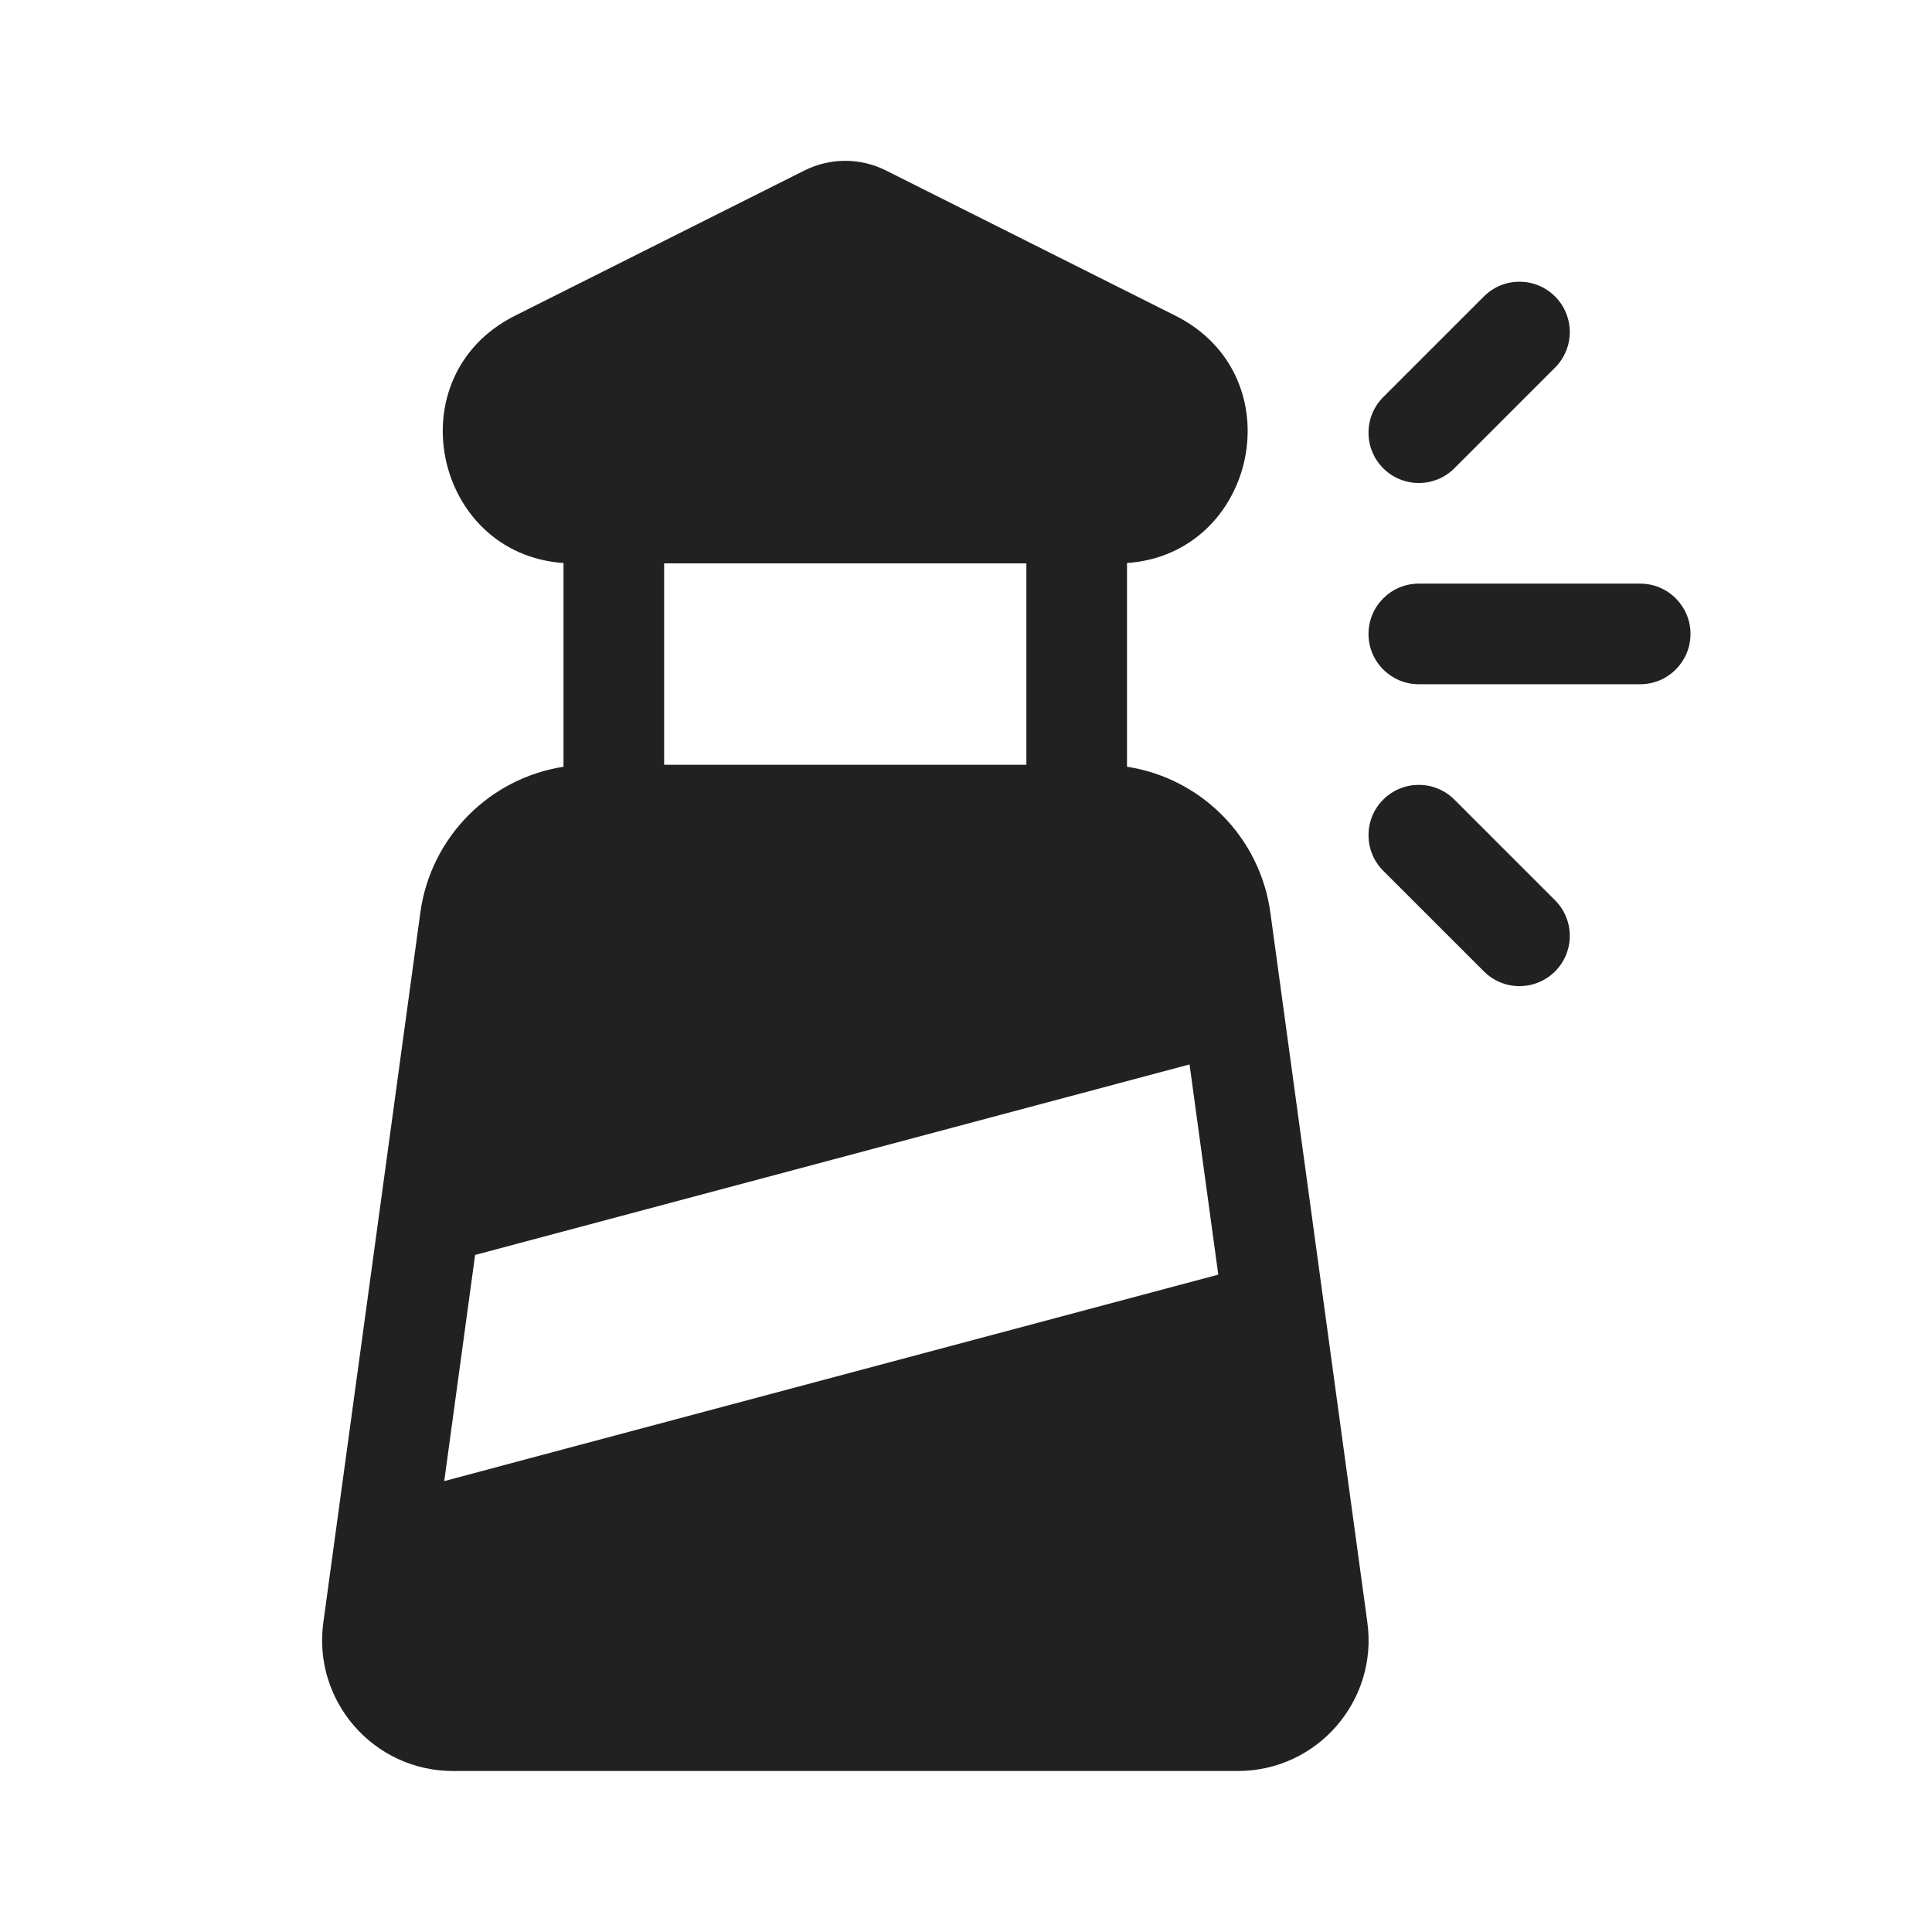
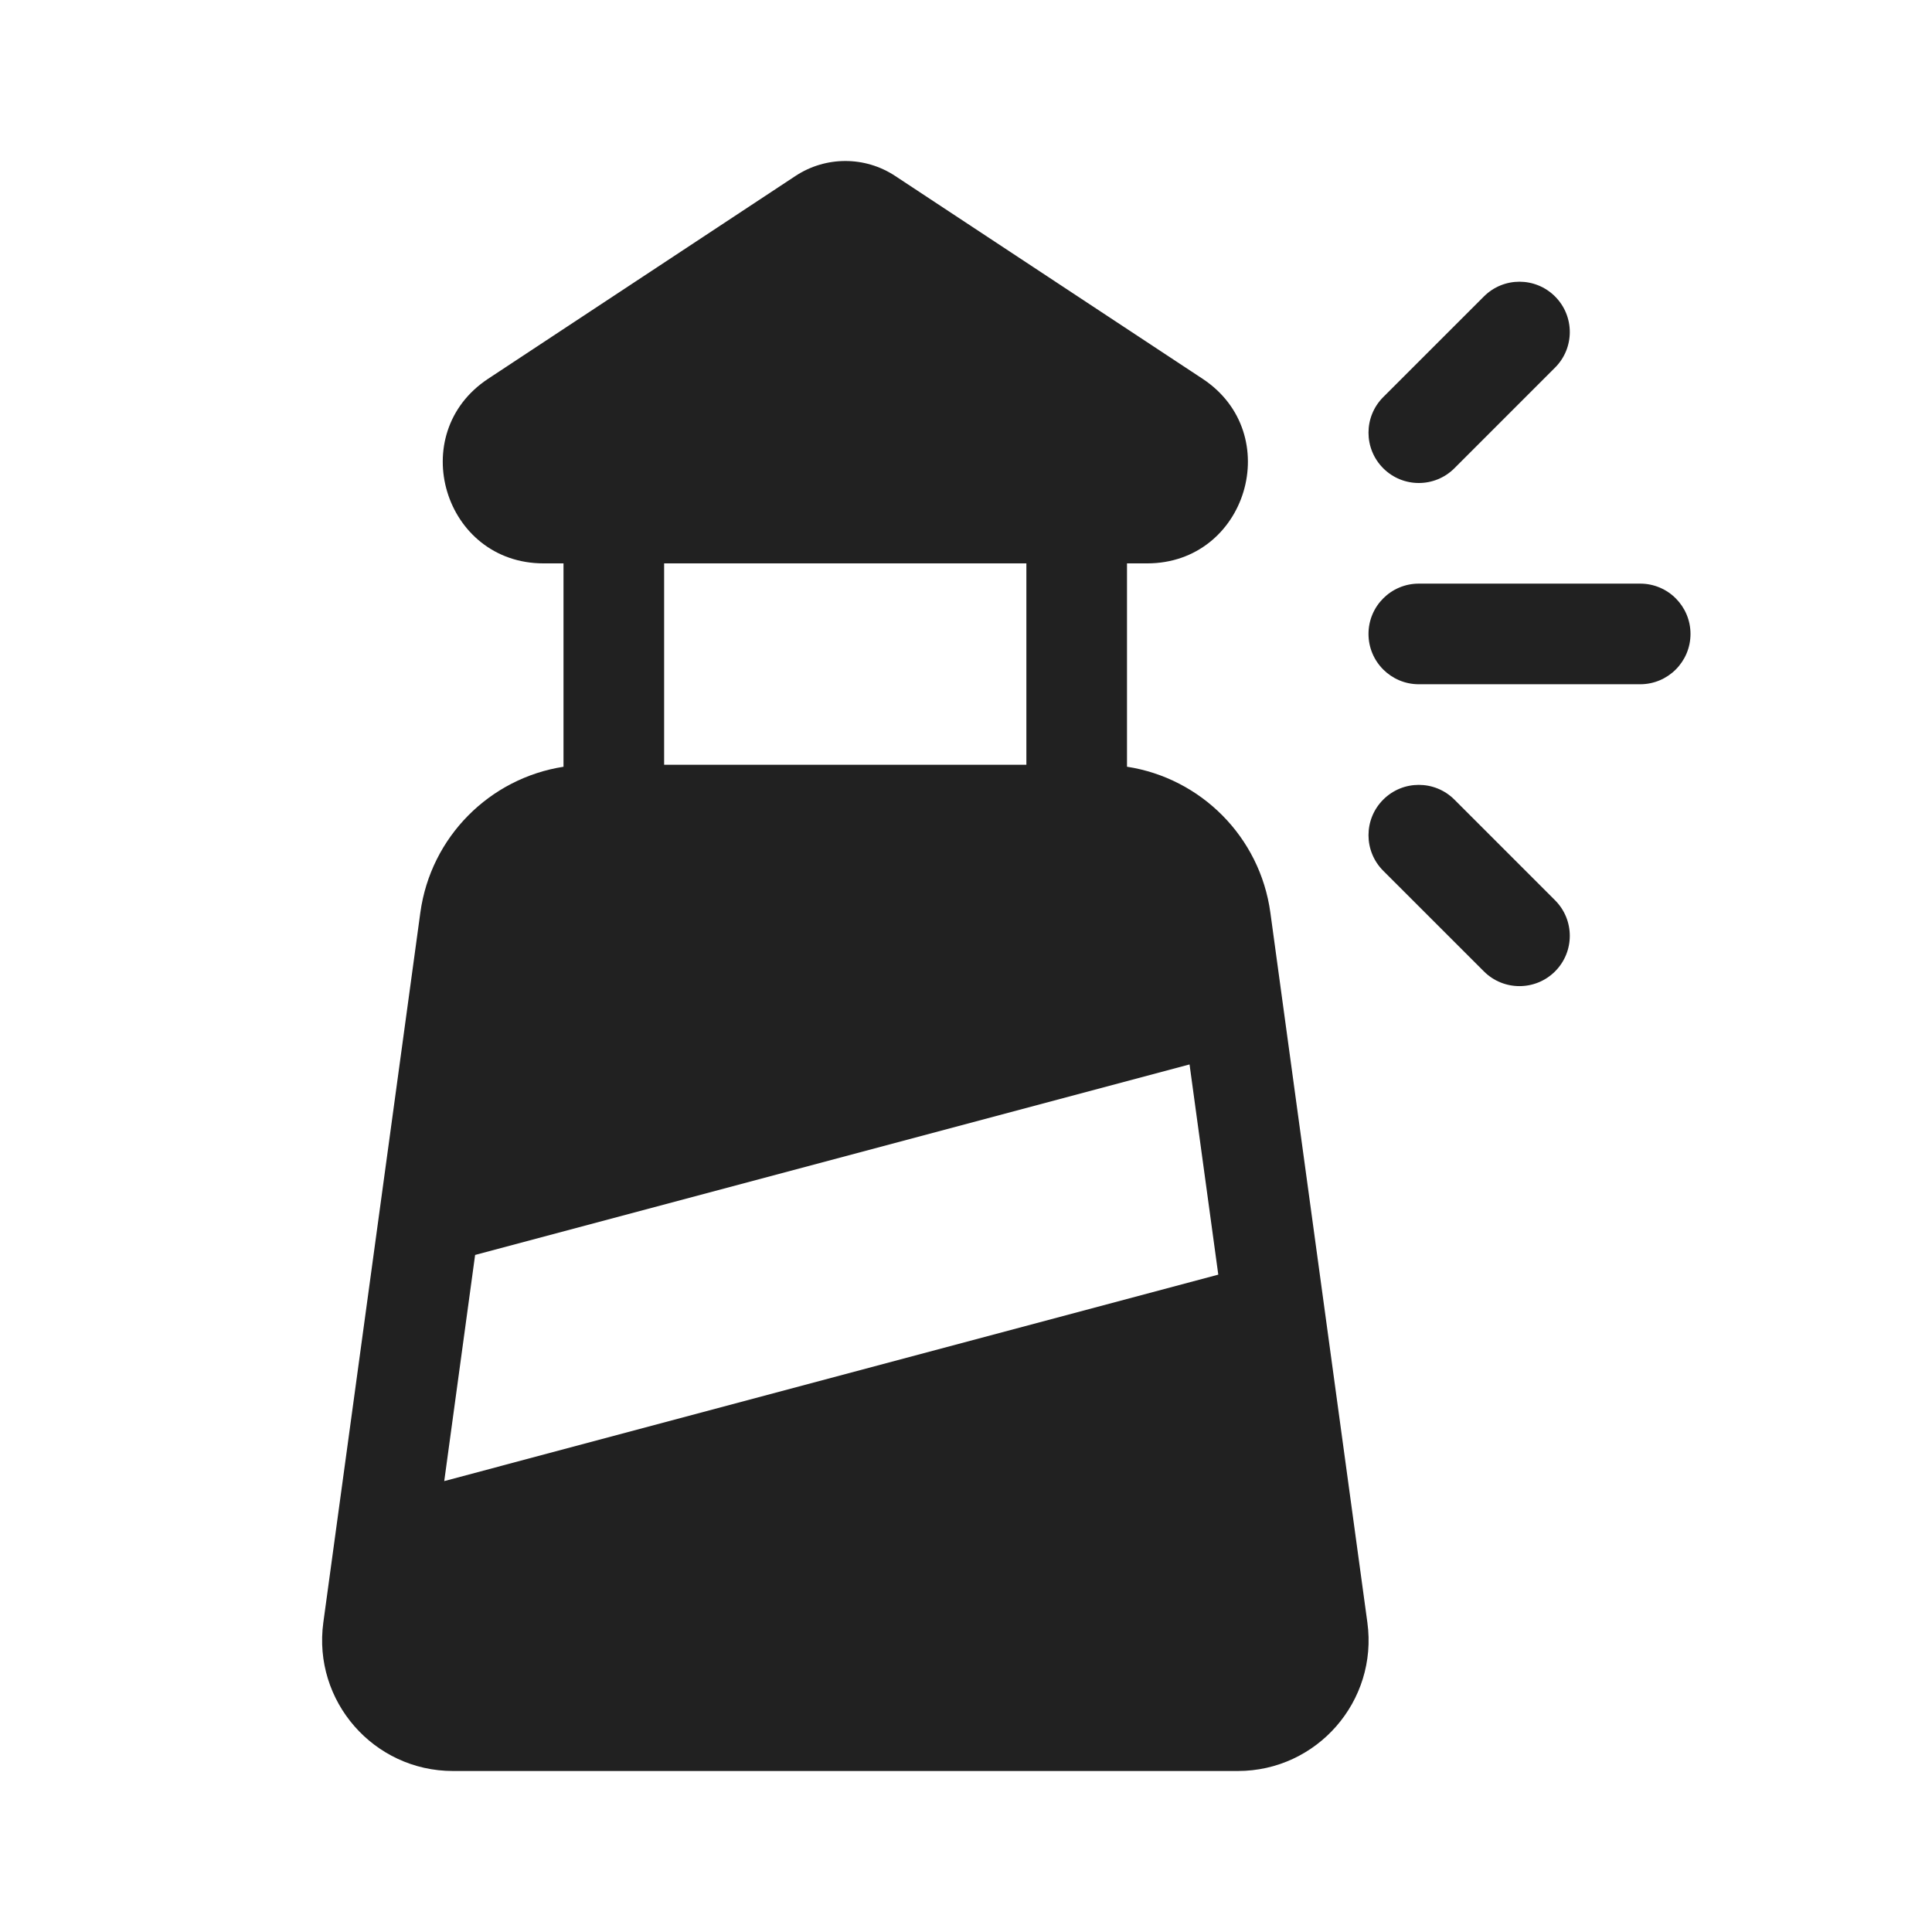
<svg xmlns="http://www.w3.org/2000/svg" width="48" height="48" viewBox="0 0 48 48" fill="none">
-   <path d="M22.008 4.234C21.373 3.916 20.625 3.916 19.99 4.234L12.798 7.842C9.812 9.34 10.775 13.766 14 13.988V19.05C12.17 19.334 10.701 20.789 10.443 22.675L8.033 40.31C7.767 42.262 9.284 44 11.254 44H30.752C32.722 44 34.239 42.262 33.972 40.31L31.562 22.675C31.304 20.788 29.833 19.331 28 19.049V13.988C31.223 13.764 32.186 9.339 29.2 7.842L22.008 4.234ZM25.5 13.997V19H16.5V13.997H25.5ZM11.804 31.179L29.554 26.446L30.268 31.668L11.037 36.797L11.804 31.179ZM35.25 14.5C34.56 14.5 34 15.06 34 15.75C34 16.44 34.56 17 35.25 17H40.75C41.44 17 42 16.44 42 15.75C42 15.06 41.44 14.5 40.75 14.5H35.25ZM36.134 19.866L38.635 22.367C39.123 22.855 39.123 23.646 38.635 24.134C38.146 24.622 37.355 24.622 36.867 24.134L34.366 21.634C33.878 21.146 33.878 20.354 34.366 19.866C34.854 19.378 35.646 19.378 36.134 19.866ZM36.134 11.634C35.646 12.122 34.854 12.122 34.366 11.634C33.878 11.146 33.878 10.354 34.366 9.866L36.867 7.366C37.355 6.877 38.146 6.877 38.635 7.366C39.123 7.854 39.123 8.645 38.635 9.133L36.134 11.634Z" fill="#212121" />
+   <path d="M19.763 4.372C20.515 3.876 21.49 3.876 22.241 4.372L29.877 9.41C31.946 10.776 30.979 13.997 28.5 13.997H28V19.049C29.833 19.331 31.304 20.788 31.562 22.675L33.972 40.31C34.239 42.262 32.722 44 30.752 44H11.254C9.284 44 7.767 42.262 8.033 40.31L10.443 22.675C10.701 20.789 12.17 19.334 14 19.05V13.997H13.505C11.025 13.997 10.058 10.776 12.128 9.41L19.763 4.372ZM16.5 13.997V19H25.5V13.997H16.5ZM36.134 11.634C35.646 12.122 34.854 12.122 34.366 11.634C33.878 11.146 33.878 10.354 34.366 9.866L36.867 7.366C37.355 6.877 38.146 6.877 38.635 7.366C39.123 7.854 39.123 8.645 38.635 9.133L36.134 11.634ZM11.804 31.179L11.037 36.797L30.268 31.668L29.554 26.446L11.804 31.179ZM35.25 14.5C34.56 14.5 34 15.06 34 15.75C34 16.44 34.56 17 35.25 17H40.75C41.44 17 42 16.44 42 15.75C42 15.06 41.44 14.5 40.75 14.5H35.25ZM36.134 19.866L38.635 22.367C39.123 22.855 39.123 23.646 38.635 24.134C38.146 24.622 37.355 24.622 36.867 24.134L34.366 21.634C33.878 21.146 33.878 20.354 34.366 19.866C34.854 19.378 35.646 19.378 36.134 19.866Z" fill="#212121" />
</svg>
